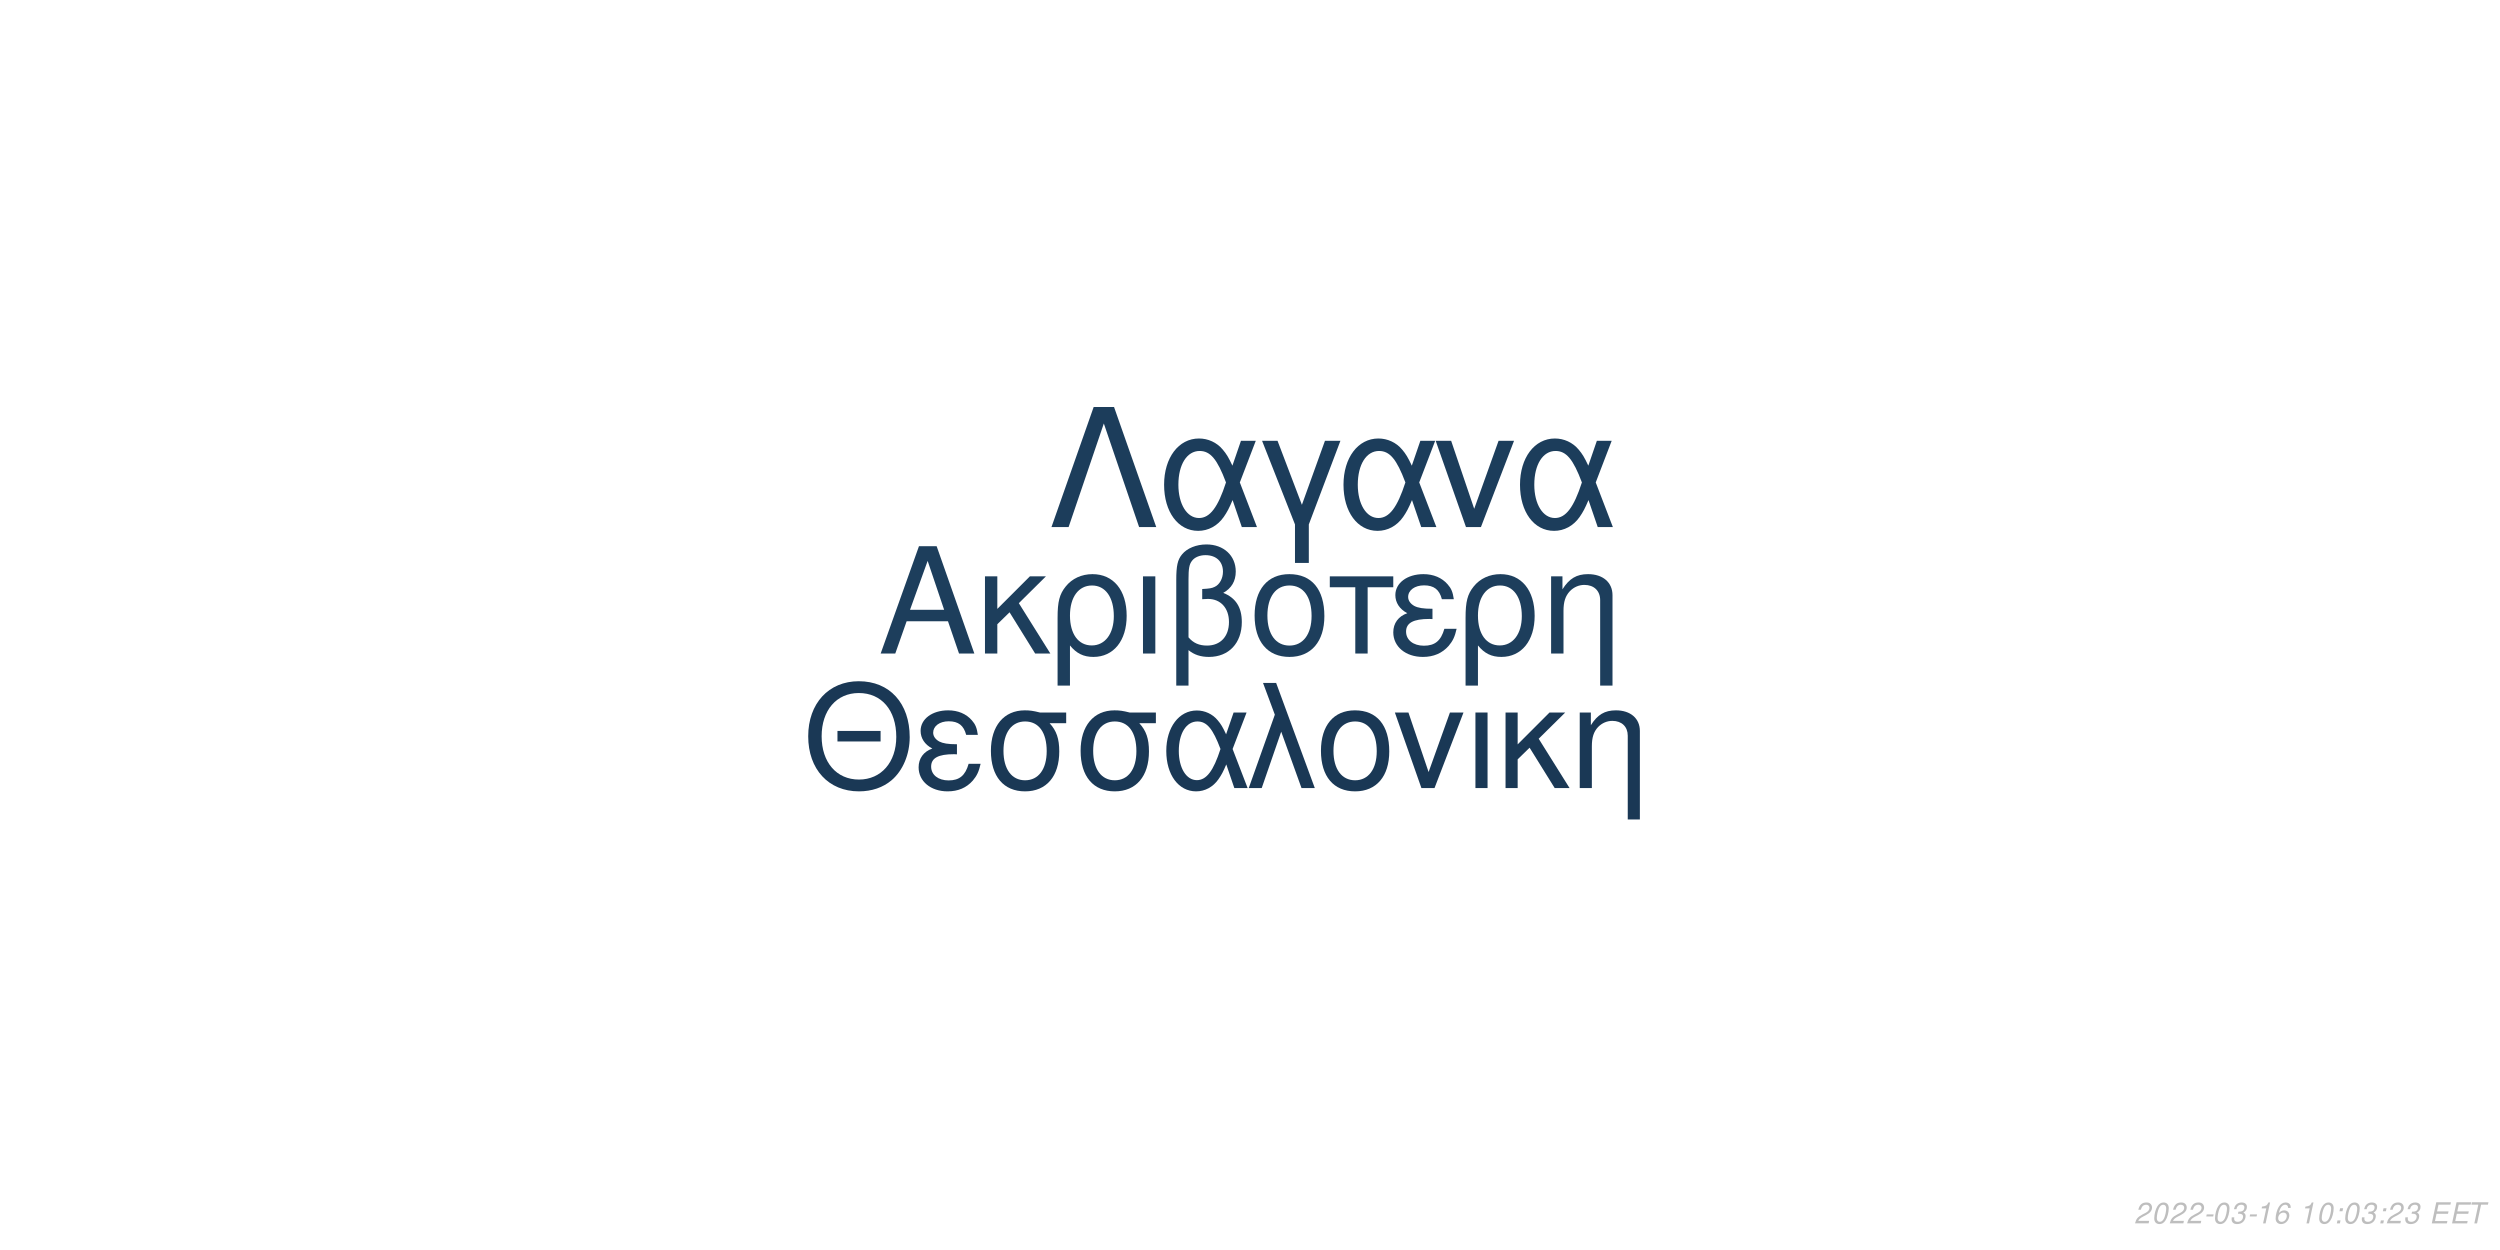
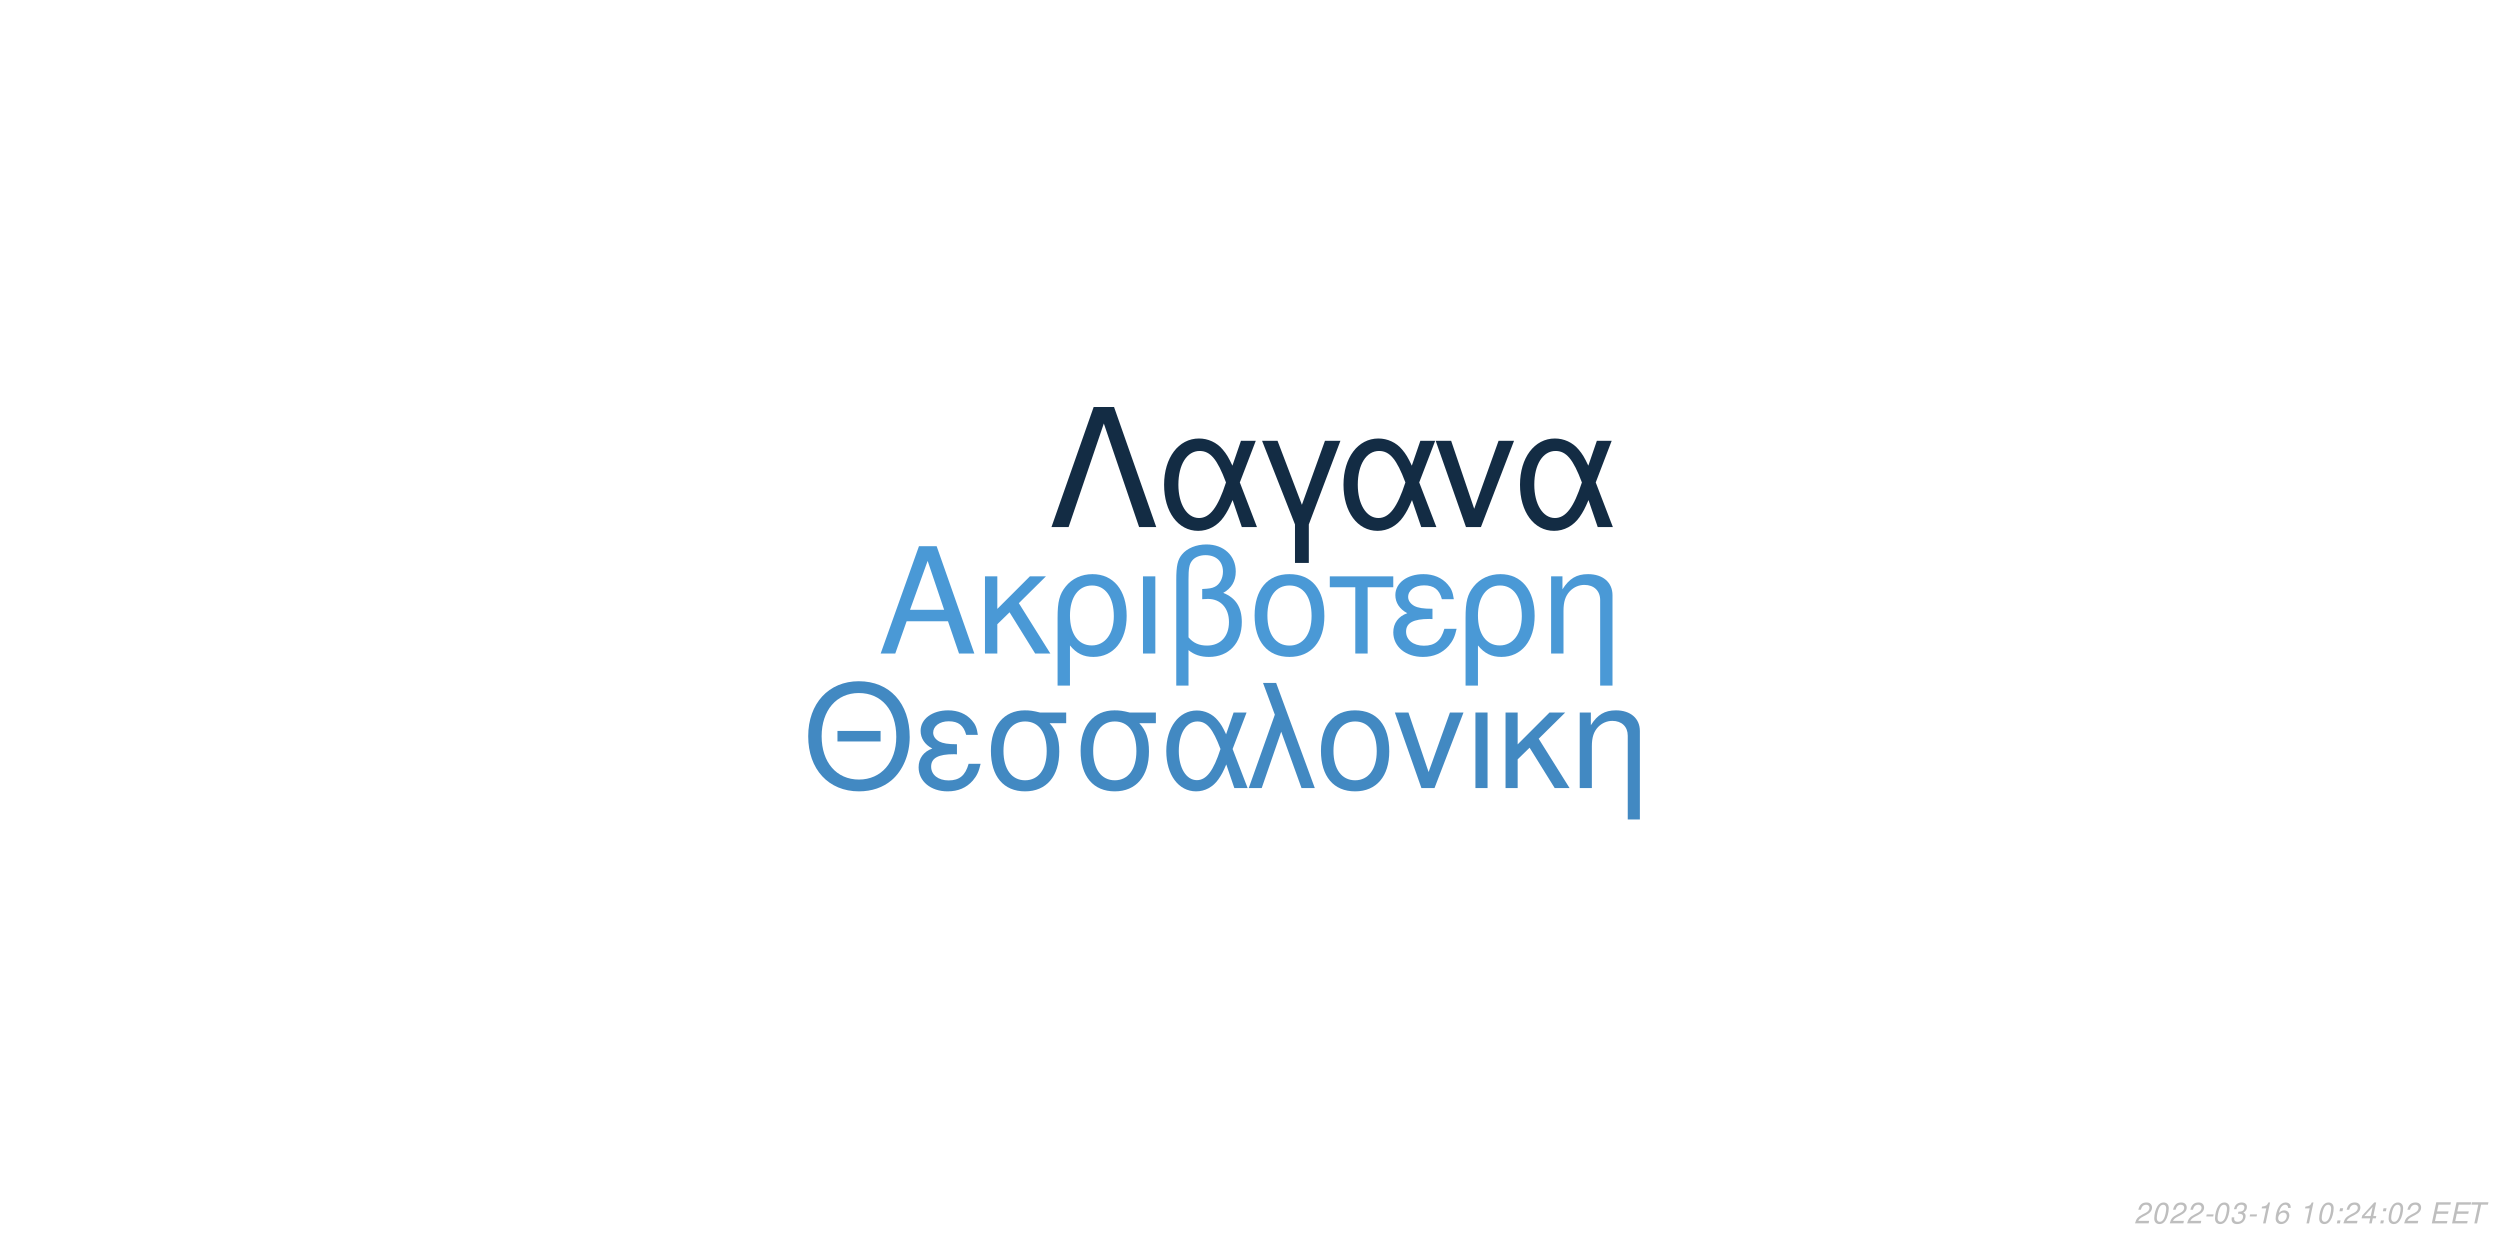
<svg xmlns="http://www.w3.org/2000/svg" xmlns:xlink="http://www.w3.org/1999/xlink" width="864pt" height="432pt" viewBox="0 0 864 432" version="1.1">
  <defs>
    <g>
      <symbol overflow="visible" id="glyph0-0">
        <path style="stroke:none;" d="" />
      </symbol>
      <symbol overflow="visible" id="glyph0-1">
        <path style="stroke:none;" d="M 24.125 -11.141 L 27.938 0 L 33.234 0 L 20.203 -37.094 L 14.094 -37.094 L 0.859 0 L 5.906 0 L 9.828 -11.141 Z M 22.797 -15.109 L 11 -15.109 L 17.094 -32.016 Z M 22.797 -15.109 " />
      </symbol>
      <symbol overflow="visible" id="glyph0-2">
        <path style="stroke:none;" d="M 7.172 -15.422 L 7.172 -26.672 L 2.906 -26.672 L 2.906 0 L 7.172 0 L 7.172 -10.125 L 11.406 -14.25 L 20.25 0 L 25.5 0 L 14.609 -17.406 L 23.969 -26.672 L 18.422 -26.672 Z M 7.172 -15.422 " />
      </symbol>
      <symbol overflow="visible" id="glyph0-3">
        <path style="stroke:none;" d="M 3 11.094 L 7.281 11.094 L 7.281 -2.797 C 9.516 -0.047 11.953 1.172 15.375 1.172 C 22.344 1.172 26.875 -4.422 26.875 -13.031 C 26.875 -21.891 22.297 -27.438 15.062 -27.438 C 11.297 -27.438 7.984 -25.906 5.797 -23.156 C 3.672 -20.516 3 -17.969 3 -12.359 Z M 14.906 -23.516 C 19.547 -23.516 22.438 -19.438 22.438 -12.922 C 22.438 -6.812 19.391 -2.797 14.812 -2.797 C 10.172 -2.797 7.281 -6.766 7.281 -13.125 C 7.281 -19.484 10.234 -23.516 14.906 -23.516 Z M 14.906 -23.516 " />
      </symbol>
      <symbol overflow="visible" id="glyph0-4">
        <path style="stroke:none;" d="M 3.516 0 L 7.781 0 L 7.781 -26.672 L 3.516 -26.672 Z M 3.516 0 " />
      </symbol>
      <symbol overflow="visible" id="glyph0-5">
        <path style="stroke:none;" d="M 4.016 11.094 L 8.25 11.094 L 8.25 -1.172 C 10.172 0.406 12.422 1.172 15.312 1.172 C 22.188 1.172 26.672 -3.609 26.672 -10.891 C 26.672 -15.984 24.578 -19.234 20.25 -20.969 C 23.109 -22.547 24.578 -25.031 24.578 -28.344 C 24.578 -33.844 20.406 -37.703 14.453 -37.703 C 10.938 -37.703 7.734 -36.391 6 -34.25 C 4.484 -32.422 4.016 -30.328 4.016 -25.391 Z M 8.25 -25.656 C 8.25 -29.359 8.5 -30.844 9.469 -32.062 C 10.375 -33.281 12.156 -34 14.094 -34 C 17.812 -34 20.156 -31.812 20.156 -28.297 C 20.156 -25.953 18.984 -23.812 17.297 -23.047 C 16.281 -22.547 15.469 -22.438 12.984 -22.297 L 12.984 -18.781 C 13.734 -18.828 14.344 -18.875 14.969 -18.875 C 19.344 -18.875 22.234 -15.719 22.234 -10.891 C 22.234 -5.906 19.281 -2.75 14.656 -2.75 C 11.953 -2.75 9.922 -3.609 8.25 -5.594 Z M 8.25 -25.656 " />
      </symbol>
      <symbol overflow="visible" id="glyph0-6">
        <path style="stroke:none;" d="M 14.094 -27.438 C 6.562 -27.438 2.094 -22.094 2.094 -13.125 C 2.094 -4.125 6.562 1.172 14.141 1.172 C 21.672 1.172 26.203 -4.172 26.203 -12.922 C 26.203 -22.188 21.828 -27.438 14.094 -27.438 Z M 14.141 -23.516 C 18.938 -23.516 21.781 -19.594 21.781 -12.984 C 21.781 -6.672 18.828 -2.75 14.141 -2.75 C 9.422 -2.75 6.516 -6.672 6.516 -13.125 C 6.516 -19.594 9.422 -23.516 14.141 -23.516 Z M 14.141 -23.516 " />
      </symbol>
      <symbol overflow="visible" id="glyph0-7">
        <path style="stroke:none;" d="M 7.891 0 L 12.156 0 L 12.156 -22.906 L 21.016 -22.906 L 21.016 -26.672 L -0.922 -26.672 L -0.922 -22.906 L 7.891 -22.906 Z M 7.891 0 " />
      </symbol>
      <symbol overflow="visible" id="glyph0-8">
        <path style="stroke:none;" d="M 14.562 -15.469 C 11.344 -15.469 9.562 -15.781 8.297 -16.438 C 6.922 -17.203 6.156 -18.328 6.156 -19.547 C 6.156 -21.891 8.453 -23.562 11.656 -23.562 C 15.062 -23.562 16.953 -22.094 17.812 -18.781 L 21.938 -18.781 C 21.578 -21.266 21.062 -22.5 19.797 -23.922 C 17.812 -26.203 14.906 -27.438 11.453 -27.438 C 5.797 -27.438 1.734 -24.375 1.734 -20.203 C 1.734 -17.609 3.156 -15.375 5.859 -13.938 C 2.797 -12.875 1.016 -10.484 1.016 -7.328 C 1.016 -2.391 5.297 1.172 11.25 1.172 C 14.969 1.172 17.906 -0.109 20.156 -2.641 C 21.578 -4.328 22.297 -5.797 22.906 -8.547 L 18.672 -8.547 C 17.5 -4.422 15.422 -2.703 11.609 -2.703 C 7.938 -2.703 5.438 -4.688 5.438 -7.578 C 5.438 -10.578 7.938 -11.953 13.484 -11.953 C 13.641 -11.953 14.094 -11.953 14.562 -11.906 Z M 14.562 -15.469 " />
      </symbol>
      <symbol overflow="visible" id="glyph0-9">
        <path style="stroke:none;" d="M 3.562 -26.672 L 3.562 0 L 7.844 0 L 7.844 -14.703 C 7.844 -17.906 8.5 -19.891 10.031 -21.531 C 11.406 -22.953 13.188 -23.719 15.062 -23.719 C 18.375 -23.719 20.516 -21.672 20.516 -18.469 L 20.516 11.094 L 24.781 11.094 L 24.781 -20.156 C 24.781 -24.578 21.469 -27.438 16.328 -27.438 C 12.359 -27.438 9.828 -25.906 7.484 -22.188 L 7.484 -26.672 Z M 3.562 -26.672 " />
      </symbol>
      <symbol overflow="visible" id="glyph1-0">
        <path style="stroke:none;" d="" />
      </symbol>
      <symbol overflow="visible" id="glyph1-1">
        <path style="stroke:none;" d="M 26.859 -19.734 L 11.953 -19.734 L 11.953 -16.094 L 26.859 -16.094 Z M 19.328 -36.922 C 8.922 -36.922 1.844 -29.25 1.844 -17.891 C 1.844 -6.484 8.875 1.141 19.391 1.141 C 23.812 1.141 27.703 -0.203 30.641 -2.688 C 34.578 -6.031 36.922 -11.656 36.922 -17.594 C 36.922 -29.297 30 -36.922 19.328 -36.922 Z M 19.328 -32.844 C 27.203 -32.844 32.281 -26.906 32.281 -17.688 C 32.281 -8.922 27.062 -2.938 19.391 -2.938 C 11.609 -2.938 6.484 -8.922 6.484 -17.891 C 6.484 -26.859 11.609 -32.844 19.328 -32.844 Z M 19.328 -32.844 " />
      </symbol>
      <symbol overflow="visible" id="glyph1-2">
        <path style="stroke:none;" d="M 14.25 -15.141 C 11.109 -15.141 9.375 -15.453 8.125 -16.094 C 6.781 -16.844 6.031 -17.938 6.031 -19.141 C 6.031 -21.422 8.266 -23.078 11.406 -23.078 C 14.75 -23.078 16.594 -21.625 17.438 -18.391 L 21.469 -18.391 C 21.125 -20.828 20.625 -22.031 19.391 -23.422 C 17.438 -25.656 14.594 -26.859 11.219 -26.859 C 5.688 -26.859 1.688 -23.875 1.688 -19.781 C 1.688 -17.234 3.094 -15.047 5.734 -13.656 C 2.734 -12.609 1 -10.266 1 -7.172 C 1 -2.344 5.188 1.141 11.016 1.141 C 14.656 1.141 17.547 -0.094 19.734 -2.594 C 21.125 -4.234 21.828 -5.688 22.422 -8.375 L 18.281 -8.375 C 17.141 -4.328 15.094 -2.641 11.359 -2.641 C 7.766 -2.641 5.328 -4.578 5.328 -7.422 C 5.328 -10.359 7.766 -11.703 13.203 -11.703 C 13.359 -11.703 13.797 -11.703 14.25 -11.656 Z M 14.25 -15.141 " />
      </symbol>
      <symbol overflow="visible" id="glyph1-3">
        <path style="stroke:none;" d="M 29 -26.109 L 19.938 -26.109 C 17.594 -26.703 16.438 -26.859 14.703 -26.859 C 7.469 -26.859 2.984 -21.469 2.984 -12.859 C 2.984 -4.031 7.375 1.141 14.797 1.141 C 22.172 1.141 26.609 -4.078 26.609 -12.656 C 26.609 -17.047 25.656 -19.828 23.266 -22.422 L 29 -22.422 Z M 14.797 -23.016 C 19.531 -23.016 22.266 -19.234 22.266 -12.75 C 22.266 -6.531 19.438 -2.688 14.797 -2.688 C 10.172 -2.688 7.328 -6.531 7.328 -12.859 C 7.328 -19.188 10.172 -23.016 14.797 -23.016 Z M 14.797 -23.016 " />
      </symbol>
      <symbol overflow="visible" id="glyph1-4">
        <path style="stroke:none;" d="M 29.344 -26.109 L 24.859 -26.109 L 22.266 -18.578 C 21.125 -21.031 20.484 -22.125 19.328 -23.469 C 17.547 -25.609 14.906 -26.812 12.156 -26.812 C 5.984 -26.812 1.594 -20.984 1.594 -12.812 C 1.594 -4.578 5.828 1.141 11.906 1.141 C 14.953 1.141 17.734 -0.344 19.625 -3.047 C 20.672 -4.531 21.281 -5.688 22.328 -8.172 L 25.109 0 L 29.703 0 L 24.516 -13.5 Z M 20.328 -13.5 C 17.891 -5.922 15.453 -2.734 12.156 -2.734 C 8.516 -2.734 5.922 -6.922 5.922 -12.812 C 5.922 -18.938 8.516 -23.016 12.359 -23.016 C 15.594 -23.016 17.688 -20.531 20.328 -13.5 Z M 20.328 -13.5 " />
      </symbol>
      <symbol overflow="visible" id="glyph1-5">
        <path style="stroke:none;" d="M 1.094 0 L 5.578 0 L 12.312 -19.484 L 19.328 0 L 23.922 0 L 10.562 -36.328 L 6.031 -36.328 L 10.109 -25.359 Z M 1.094 0 " />
      </symbol>
      <symbol overflow="visible" id="glyph1-6">
        <path style="stroke:none;" d="M 13.797 -26.859 C 6.422 -26.859 2.047 -21.625 2.047 -12.859 C 2.047 -4.031 6.422 1.141 13.859 1.141 C 21.234 1.141 25.656 -4.078 25.656 -12.656 C 25.656 -21.719 21.375 -26.859 13.797 -26.859 Z M 13.859 -23.016 C 18.531 -23.016 21.328 -19.188 21.328 -12.703 C 21.328 -6.531 18.438 -2.688 13.859 -2.688 C 9.219 -2.688 6.375 -6.531 6.375 -12.859 C 6.375 -19.188 9.219 -23.016 13.859 -23.016 Z M 13.859 -23.016 " />
      </symbol>
      <symbol overflow="visible" id="glyph1-7">
        <path style="stroke:none;" d="M 14.297 0 L 24.312 -26.109 L 19.625 -26.109 L 12.25 -5.531 L 5.281 -26.109 L 0.594 -26.109 L 9.766 0 Z M 14.297 0 " />
      </symbol>
      <symbol overflow="visible" id="glyph1-8">
        <path style="stroke:none;" d="M 3.438 0 L 7.625 0 L 7.625 -26.109 L 3.438 -26.109 Z M 3.438 0 " />
      </symbol>
      <symbol overflow="visible" id="glyph1-9">
        <path style="stroke:none;" d="M 7.031 -15.094 L 7.031 -26.109 L 2.844 -26.109 L 2.844 0 L 7.031 0 L 7.031 -9.922 L 11.156 -13.953 L 19.828 0 L 24.969 0 L 14.297 -17.047 L 23.469 -26.109 L 18.031 -26.109 Z M 7.031 -15.094 " />
      </symbol>
      <symbol overflow="visible" id="glyph1-10">
        <path style="stroke:none;" d="M 3.484 -26.109 L 3.484 0 L 7.672 0 L 7.672 -14.406 C 7.672 -17.547 8.328 -19.484 9.812 -21.078 C 11.156 -22.469 12.906 -23.219 14.75 -23.219 C 17.984 -23.219 20.078 -21.234 20.078 -18.094 L 20.078 10.859 L 24.266 10.859 L 24.266 -19.734 C 24.266 -24.062 21.031 -26.859 16 -26.859 C 12.109 -26.859 9.609 -25.359 7.328 -21.719 L 7.328 -26.109 Z M 3.484 -26.109 " />
      </symbol>
      <symbol overflow="visible" id="glyph2-0">
        <path style="stroke:none;" d="" />
      </symbol>
      <symbol overflow="visible" id="glyph2-1">
        <path style="stroke:none;" d="M 22.531 -41.484 L 15.484 -41.484 L 0.906 0 L 6.828 0 L 19 -35.797 L 31.188 0 L 37.109 0 Z M 22.531 -41.484 " />
      </symbol>
      <symbol overflow="visible" id="glyph2-2">
        <path style="stroke:none;" d="M 33.516 -29.812 L 28.391 -29.812 L 25.438 -21.219 C 24.125 -24.016 23.391 -25.266 22.078 -26.797 C 20.031 -29.25 17.016 -30.609 13.891 -30.609 C 6.828 -30.609 1.828 -23.953 1.828 -14.625 C 1.828 -5.234 6.656 1.312 13.594 1.312 C 17.078 1.312 20.266 -0.391 22.422 -3.469 C 23.609 -5.172 24.297 -6.484 25.5 -9.328 L 28.688 0 L 33.922 0 L 28 -15.422 Z M 23.219 -15.422 C 20.422 -6.766 17.641 -3.125 13.891 -3.125 C 9.734 -3.125 6.766 -7.906 6.766 -14.625 C 6.766 -21.625 9.734 -26.297 14.109 -26.297 C 17.812 -26.297 20.203 -23.453 23.219 -15.422 Z M 23.219 -15.422 " />
      </symbol>
      <symbol overflow="visible" id="glyph2-3">
        <path style="stroke:none;" d="M 12.062 12.406 L 16.844 12.406 L 16.844 -0.906 L 27.766 -29.812 L 22.422 -29.812 L 14.453 -7.688 L 6.031 -29.812 L 0.688 -29.812 L 12.062 -0.906 Z M 12.062 12.406 " />
      </symbol>
      <symbol overflow="visible" id="glyph2-4">
        <path style="stroke:none;" d="M 16.328 0 L 27.766 -29.812 L 22.422 -29.812 L 14 -6.312 L 6.031 -29.812 L 0.688 -29.812 L 11.156 0 Z M 16.328 0 " />
      </symbol>
      <symbol overflow="visible" id="glyph3-0">
        <path style="stroke:none;" d="" />
      </symbol>
      <symbol overflow="visible" id="glyph3-1">
        <path style="stroke:none;" d="M 5.234 -0.875 L 1.469 -0.875 C 1.641 -1.375 2.203 -1.891 3.109 -2.344 L 4.234 -2.938 C 5.562 -3.625 6.219 -4.469 6.219 -5.484 C 6.219 -5.938 6.062 -6.359 5.797 -6.656 C 5.469 -7.047 4.984 -7.234 4.312 -7.234 C 2.766 -7.234 1.891 -6.453 1.484 -4.734 L 2.375 -4.734 C 2.484 -5.188 2.609 -5.484 2.797 -5.75 C 3.094 -6.203 3.609 -6.453 4.188 -6.453 C 4.891 -6.453 5.344 -6.031 5.344 -5.375 C 5.344 -4.703 4.859 -4.094 4.016 -3.656 L 2.984 -3.125 C 1.234 -2.188 0.797 -1.656 0.344 -0.016 L 5.047 -0.016 Z M 5.234 -0.875 " />
      </symbol>
      <symbol overflow="visible" id="glyph3-2">
        <path style="stroke:none;" d="M 4.203 -7.234 C 3.375 -7.234 2.688 -6.812 2.125 -5.984 C 1.484 -5.047 0.984 -3.188 0.984 -1.734 C 0.984 -1.109 1.172 -0.562 1.484 -0.266 C 1.797 0.047 2.281 0.234 2.766 0.234 C 3.625 0.234 4.281 -0.156 4.859 -1.016 C 5.516 -1.953 6 -3.797 6 -5.266 C 6 -6.5 5.328 -7.234 4.203 -7.234 Z M 4.094 -6.453 C 4.734 -6.453 5.125 -5.984 5.125 -5.156 C 5.125 -4.203 4.781 -2.625 4.406 -1.812 C 3.984 -0.938 3.516 -0.547 2.875 -0.547 C 2.25 -0.547 1.875 -1.031 1.875 -1.828 C 1.875 -2.797 2.203 -4.344 2.594 -5.203 C 2.984 -6.047 3.453 -6.453 4.094 -6.453 Z M 4.094 -6.453 " />
      </symbol>
      <symbol overflow="visible" id="glyph3-3">
        <path style="stroke:none;" d="M 3.516 -3.125 L 1.125 -3.125 L 0.969 -2.406 L 3.359 -2.406 Z M 3.516 -3.125 " />
      </symbol>
      <symbol overflow="visible" id="glyph3-4">
        <path style="stroke:none;" d="M 2.922 -3.312 C 3.125 -3.344 3.234 -3.344 3.375 -3.344 C 4.203 -3.344 4.688 -3 4.688 -2.406 C 4.688 -1.312 3.906 -0.547 2.781 -0.547 C 2.047 -0.547 1.594 -0.938 1.594 -1.562 C 1.594 -1.719 1.609 -1.844 1.656 -2.094 L 0.766 -2.094 C 0.734 -1.797 0.719 -1.641 0.719 -1.469 C 0.719 -0.375 1.406 0.234 2.641 0.234 C 3.547 0.234 4.297 -0.078 4.812 -0.656 C 5.266 -1.156 5.562 -1.875 5.562 -2.547 C 5.562 -3.125 5.344 -3.453 4.797 -3.734 C 5.641 -4.234 6.016 -4.844 6.016 -5.734 C 6.016 -6.656 5.312 -7.234 4.203 -7.234 C 3.375 -7.234 2.672 -6.938 2.188 -6.375 C 1.891 -6.031 1.703 -5.641 1.516 -4.906 L 2.391 -4.906 C 2.5 -5.359 2.594 -5.594 2.734 -5.812 C 3.047 -6.234 3.516 -6.453 4.078 -6.453 C 4.734 -6.453 5.141 -6.125 5.141 -5.578 C 5.141 -5.188 5.016 -4.797 4.797 -4.547 C 4.516 -4.234 4 -4.062 3.266 -4.062 L 3.078 -4.062 Z M 2.922 -3.312 " />
      </symbol>
      <symbol overflow="visible" id="glyph3-5">
        <path style="stroke:none;" d="M 3.703 -5.188 L 2.594 0 L 3.469 0 L 5.016 -7.234 L 4.438 -7.234 C 3.906 -6.156 3.688 -6.016 2.234 -5.812 L 2.109 -5.188 Z M 3.703 -5.188 " />
      </symbol>
      <symbol overflow="visible" id="glyph3-6">
        <path style="stroke:none;" d="M 6.125 -5.344 L 6.141 -5.625 C 6.141 -6.609 5.453 -7.234 4.391 -7.234 C 3.438 -7.234 2.641 -6.719 2.016 -5.703 C 1.422 -4.781 0.938 -2.953 0.938 -1.688 C 0.938 -0.516 1.688 0.234 2.859 0.234 C 3.703 0.234 4.438 -0.156 5 -0.875 C 5.406 -1.422 5.672 -2.156 5.672 -2.766 C 5.672 -3.812 4.969 -4.5 3.906 -4.5 C 3.234 -4.5 2.672 -4.234 2.094 -3.625 C 2.406 -5.375 3.234 -6.453 4.25 -6.453 C 4.703 -6.453 5.062 -6.234 5.172 -5.844 C 5.203 -5.719 5.234 -5.578 5.25 -5.344 Z M 3.656 -3.734 C 4.344 -3.734 4.797 -3.281 4.797 -2.625 C 4.797 -1.469 3.984 -0.547 2.984 -0.547 C 2.297 -0.547 1.812 -1.047 1.812 -1.766 C 1.812 -2.859 2.625 -3.734 3.656 -3.734 Z M 3.656 -3.734 " />
      </symbol>
      <symbol overflow="visible" id="glyph3-7">
        <path style="stroke:none;" d="" />
      </symbol>
      <symbol overflow="visible" id="glyph3-8">
        <path style="stroke:none;" d="M 2.359 -1.031 L 1.312 -1.031 L 1.094 0 L 2.141 0 Z M 3.266 -5.234 L 2.219 -5.234 L 2 -4.203 L 3.047 -4.203 Z M 3.266 -5.234 " />
      </symbol>
      <symbol overflow="visible" id="glyph3-9">
+         <path style="stroke:none;" d="M 3.625 -1.75 L 3.266 0 L 4.141 0 L 4.516 -1.75 L 5.562 -1.75 L 5.734 -2.531 L 4.688 -2.531 L 5.688 -7.234 L 5.016 -7.234 L 0.844 -2.672 L 0.641 -1.75 Z M 3.797 -2.531 L 1.594 -2.531 L 4.469 -5.703 Z M 3.797 -2.531 " />
+       </symbol>
+       <symbol overflow="visible" id="glyph3-10">
        <path style="stroke:none;" d="M 2.547 -3.312 L 6.5 -3.312 L 6.688 -4.141 L 2.719 -4.141 L 3.219 -6.469 L 7.344 -6.469 L 7.516 -7.297 L 2.453 -7.297 L 0.906 0 L 6.125 0 L 6.297 -0.812 L 2.016 -0.812 Z M 2.547 -3.312 " />
      </symbol>
-       <symbol overflow="visible" id="glyph3-10">
+       <symbol overflow="visible" id="glyph3-11">
        <path style="stroke:none;" d="M 4.938 -6.469 L 7.312 -6.469 L 7.484 -7.297 L 1.75 -7.297 L 1.578 -6.469 L 3.984 -6.469 L 2.609 0 L 3.547 0 Z M 4.938 -6.469 " />
      </symbol>
    </g>
  </defs>
  <g id="surface1">
    <rect x="0" y="0" width="864" height="432" style="fill:rgb(100%,100%,100%);fill-opacity:1;stroke:none;" />
-     <g style="fill:rgb(11.373%,24.314%,36.078%);fill-opacity:1;">
+     <g style="fill:rgb(29.02%,60%,83.922%);fill-opacity:1;">
      <use xlink:href="#glyph0-1" x="303.5" y="225.861" />
      <use xlink:href="#glyph0-2" x="337.5" y="225.861" />
      <use xlink:href="#glyph0-3" x="362.5" y="225.861" />
      <use xlink:href="#glyph0-4" x="391.5" y="225.861" />
      <use xlink:href="#glyph0-5" x="402.5" y="225.861" />
      <use xlink:href="#glyph0-6" x="431.5" y="225.861" />
      <use xlink:href="#glyph0-7" x="460.5" y="225.861" />
      <use xlink:href="#glyph0-8" x="480.5" y="225.861" />
      <use xlink:href="#glyph0-3" x="503.5" y="225.861" />
      <use xlink:href="#glyph0-9" x="532.5" y="225.861" />
    </g>
-     <g style="fill:rgb(10.196%,21.961%,33.333%);fill-opacity:1;">
+     <g style="fill:rgb(25.882%,53.725%,76.078%);fill-opacity:1;">
      <use xlink:href="#glyph1-1" x="277.473" y="272.354" />
      <use xlink:href="#glyph1-2" x="316.473" y="272.354" />
      <use xlink:href="#glyph1-3" x="339.473" y="272.354" />
      <use xlink:href="#glyph1-3" x="370.473" y="272.354" />
      <use xlink:href="#glyph1-4" x="401.473" y="272.354" />
      <use xlink:href="#glyph1-5" x="430.473" y="272.354" />
      <use xlink:href="#glyph1-6" x="454.473" y="272.354" />
      <use xlink:href="#glyph1-7" x="481.473" y="272.354" />
      <use xlink:href="#glyph1-8" x="506.473" y="272.354" />
      <use xlink:href="#glyph1-9" x="517.473" y="272.354" />
      <use xlink:href="#glyph1-10" x="542.473" y="272.354" />
    </g>
-     <g style="fill:rgb(10.98%,23.922%,35.686%);fill-opacity:1;">
+     <g style="fill:rgb(7.451%,17.255%,26.667%);fill-opacity:1;">
      <use xlink:href="#glyph2-1" x="362.484" y="182.152" />
      <use xlink:href="#glyph2-2" x="400.484" y="182.152" />
      <use xlink:href="#glyph2-3" x="435.484" y="182.152" />
      <use xlink:href="#glyph2-2" x="462.484" y="182.152" />
      <use xlink:href="#glyph2-4" x="495.484" y="182.152" />
      <use xlink:href="#glyph2-2" x="523.484" y="182.152" />
    </g>
    <g style="fill:rgb(74.51%,74.51%,74.51%);fill-opacity:1;">
      <use xlink:href="#glyph3-1" x="737.52" y="422.81" />
      <use xlink:href="#glyph3-2" x="743.52" y="422.81" />
      <use xlink:href="#glyph3-1" x="749.52" y="422.81" />
      <use xlink:href="#glyph3-1" x="755.52" y="422.81" />
      <use xlink:href="#glyph3-3" x="761.52" y="422.81" />
      <use xlink:href="#glyph3-2" x="764.52" y="422.81" />
      <use xlink:href="#glyph3-4" x="770.52" y="422.81" />
      <use xlink:href="#glyph3-3" x="776.52" y="422.81" />
      <use xlink:href="#glyph3-5" x="779.52" y="422.81" />
      <use xlink:href="#glyph3-6" x="785.52" y="422.81" />
      <use xlink:href="#glyph3-7" x="791.52" y="422.81" />
      <use xlink:href="#glyph3-5" x="794.52" y="422.81" />
      <use xlink:href="#glyph3-2" x="800.52" y="422.81" />
      <use xlink:href="#glyph3-8" x="806.52" y="422.81" />
-       <use xlink:href="#glyph3-2" x="809.52" y="422.81" />
-       <use xlink:href="#glyph3-4" x="815.52" y="422.81" />
+       <use xlink:href="#glyph3-1" x="809.52" y="422.81" />
+       <use xlink:href="#glyph3-9" x="815.52" y="422.81" />
      <use xlink:href="#glyph3-8" x="821.52" y="422.81" />
-       <use xlink:href="#glyph3-1" x="824.52" y="422.81" />
-       <use xlink:href="#glyph3-4" x="830.52" y="422.81" />
+       <use xlink:href="#glyph3-2" x="824.52" y="422.81" />
+       <use xlink:href="#glyph3-1" x="830.52" y="422.81" />
      <use xlink:href="#glyph3-7" x="836.52" y="422.81" />
-       <use xlink:href="#glyph3-9" x="839.52" y="422.81" />
-       <use xlink:href="#glyph3-9" x="846.52" y="422.81" />
-       <use xlink:href="#glyph3-10" x="852.52" y="422.81" />
+       <use xlink:href="#glyph3-10" x="839.52" y="422.81" />
+       <use xlink:href="#glyph3-10" x="846.52" y="422.81" />
+       <use xlink:href="#glyph3-11" x="852.52" y="422.81" />
    </g>
  </g>
</svg>
